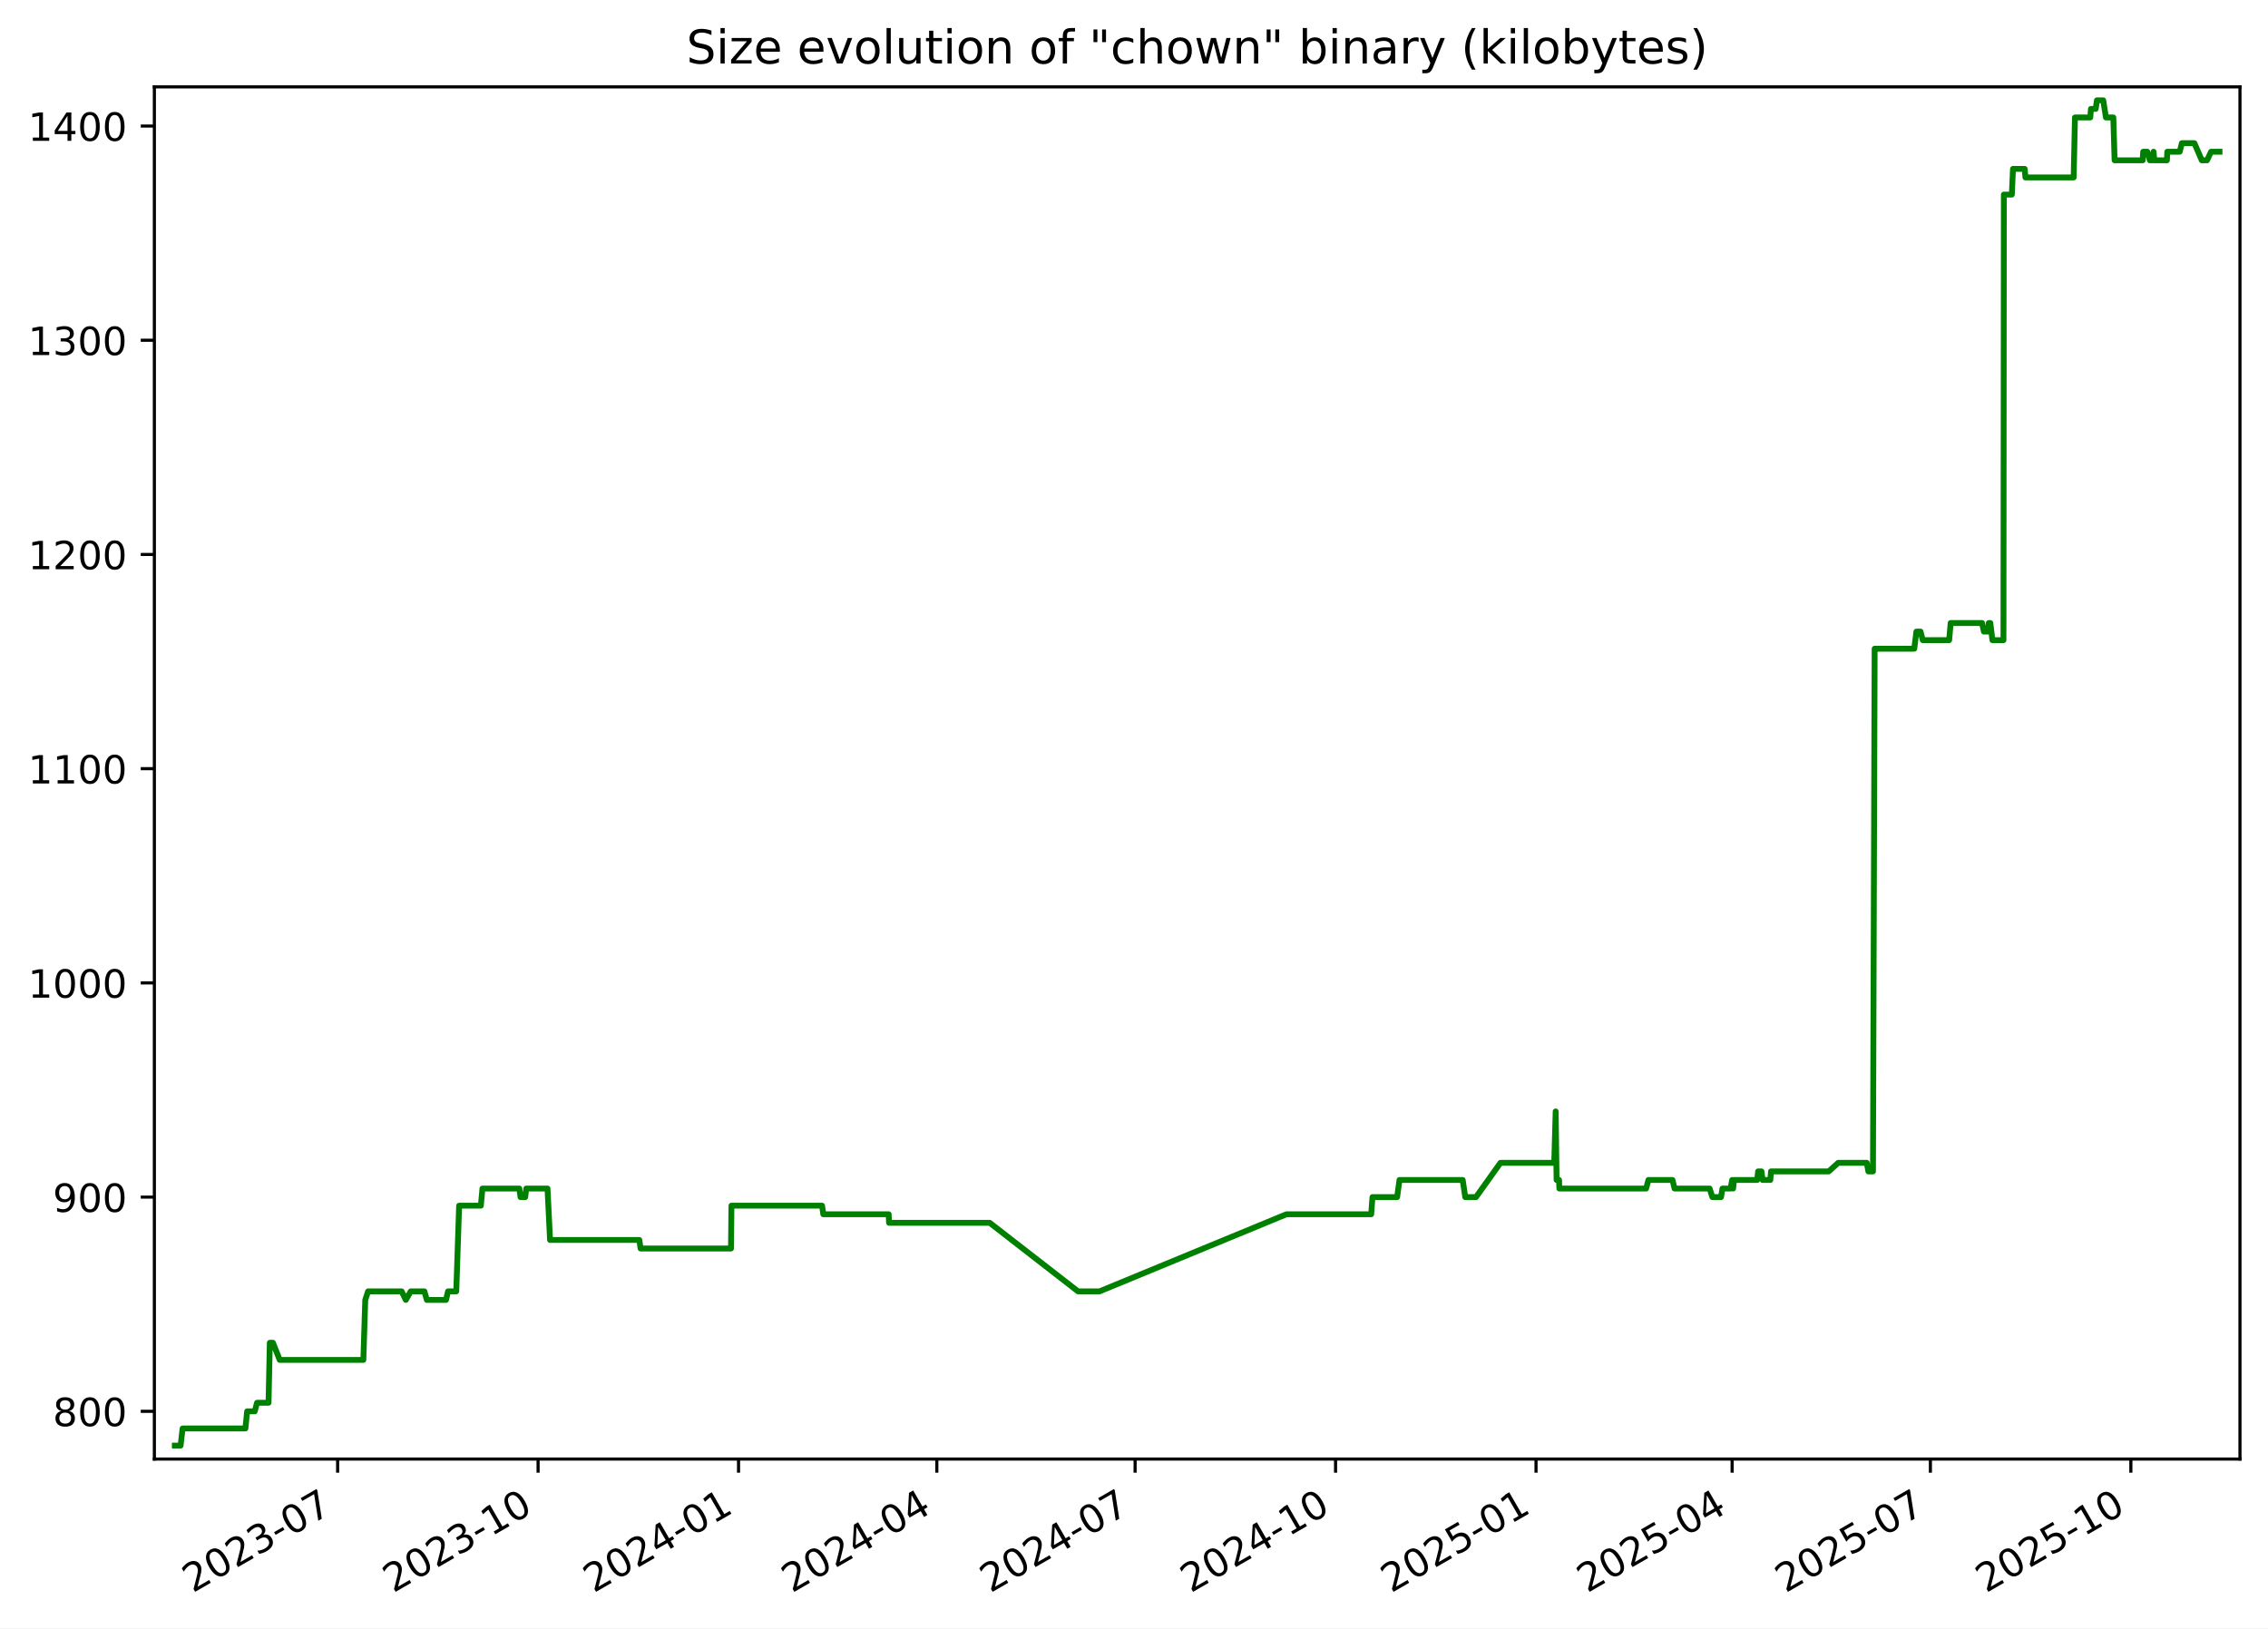
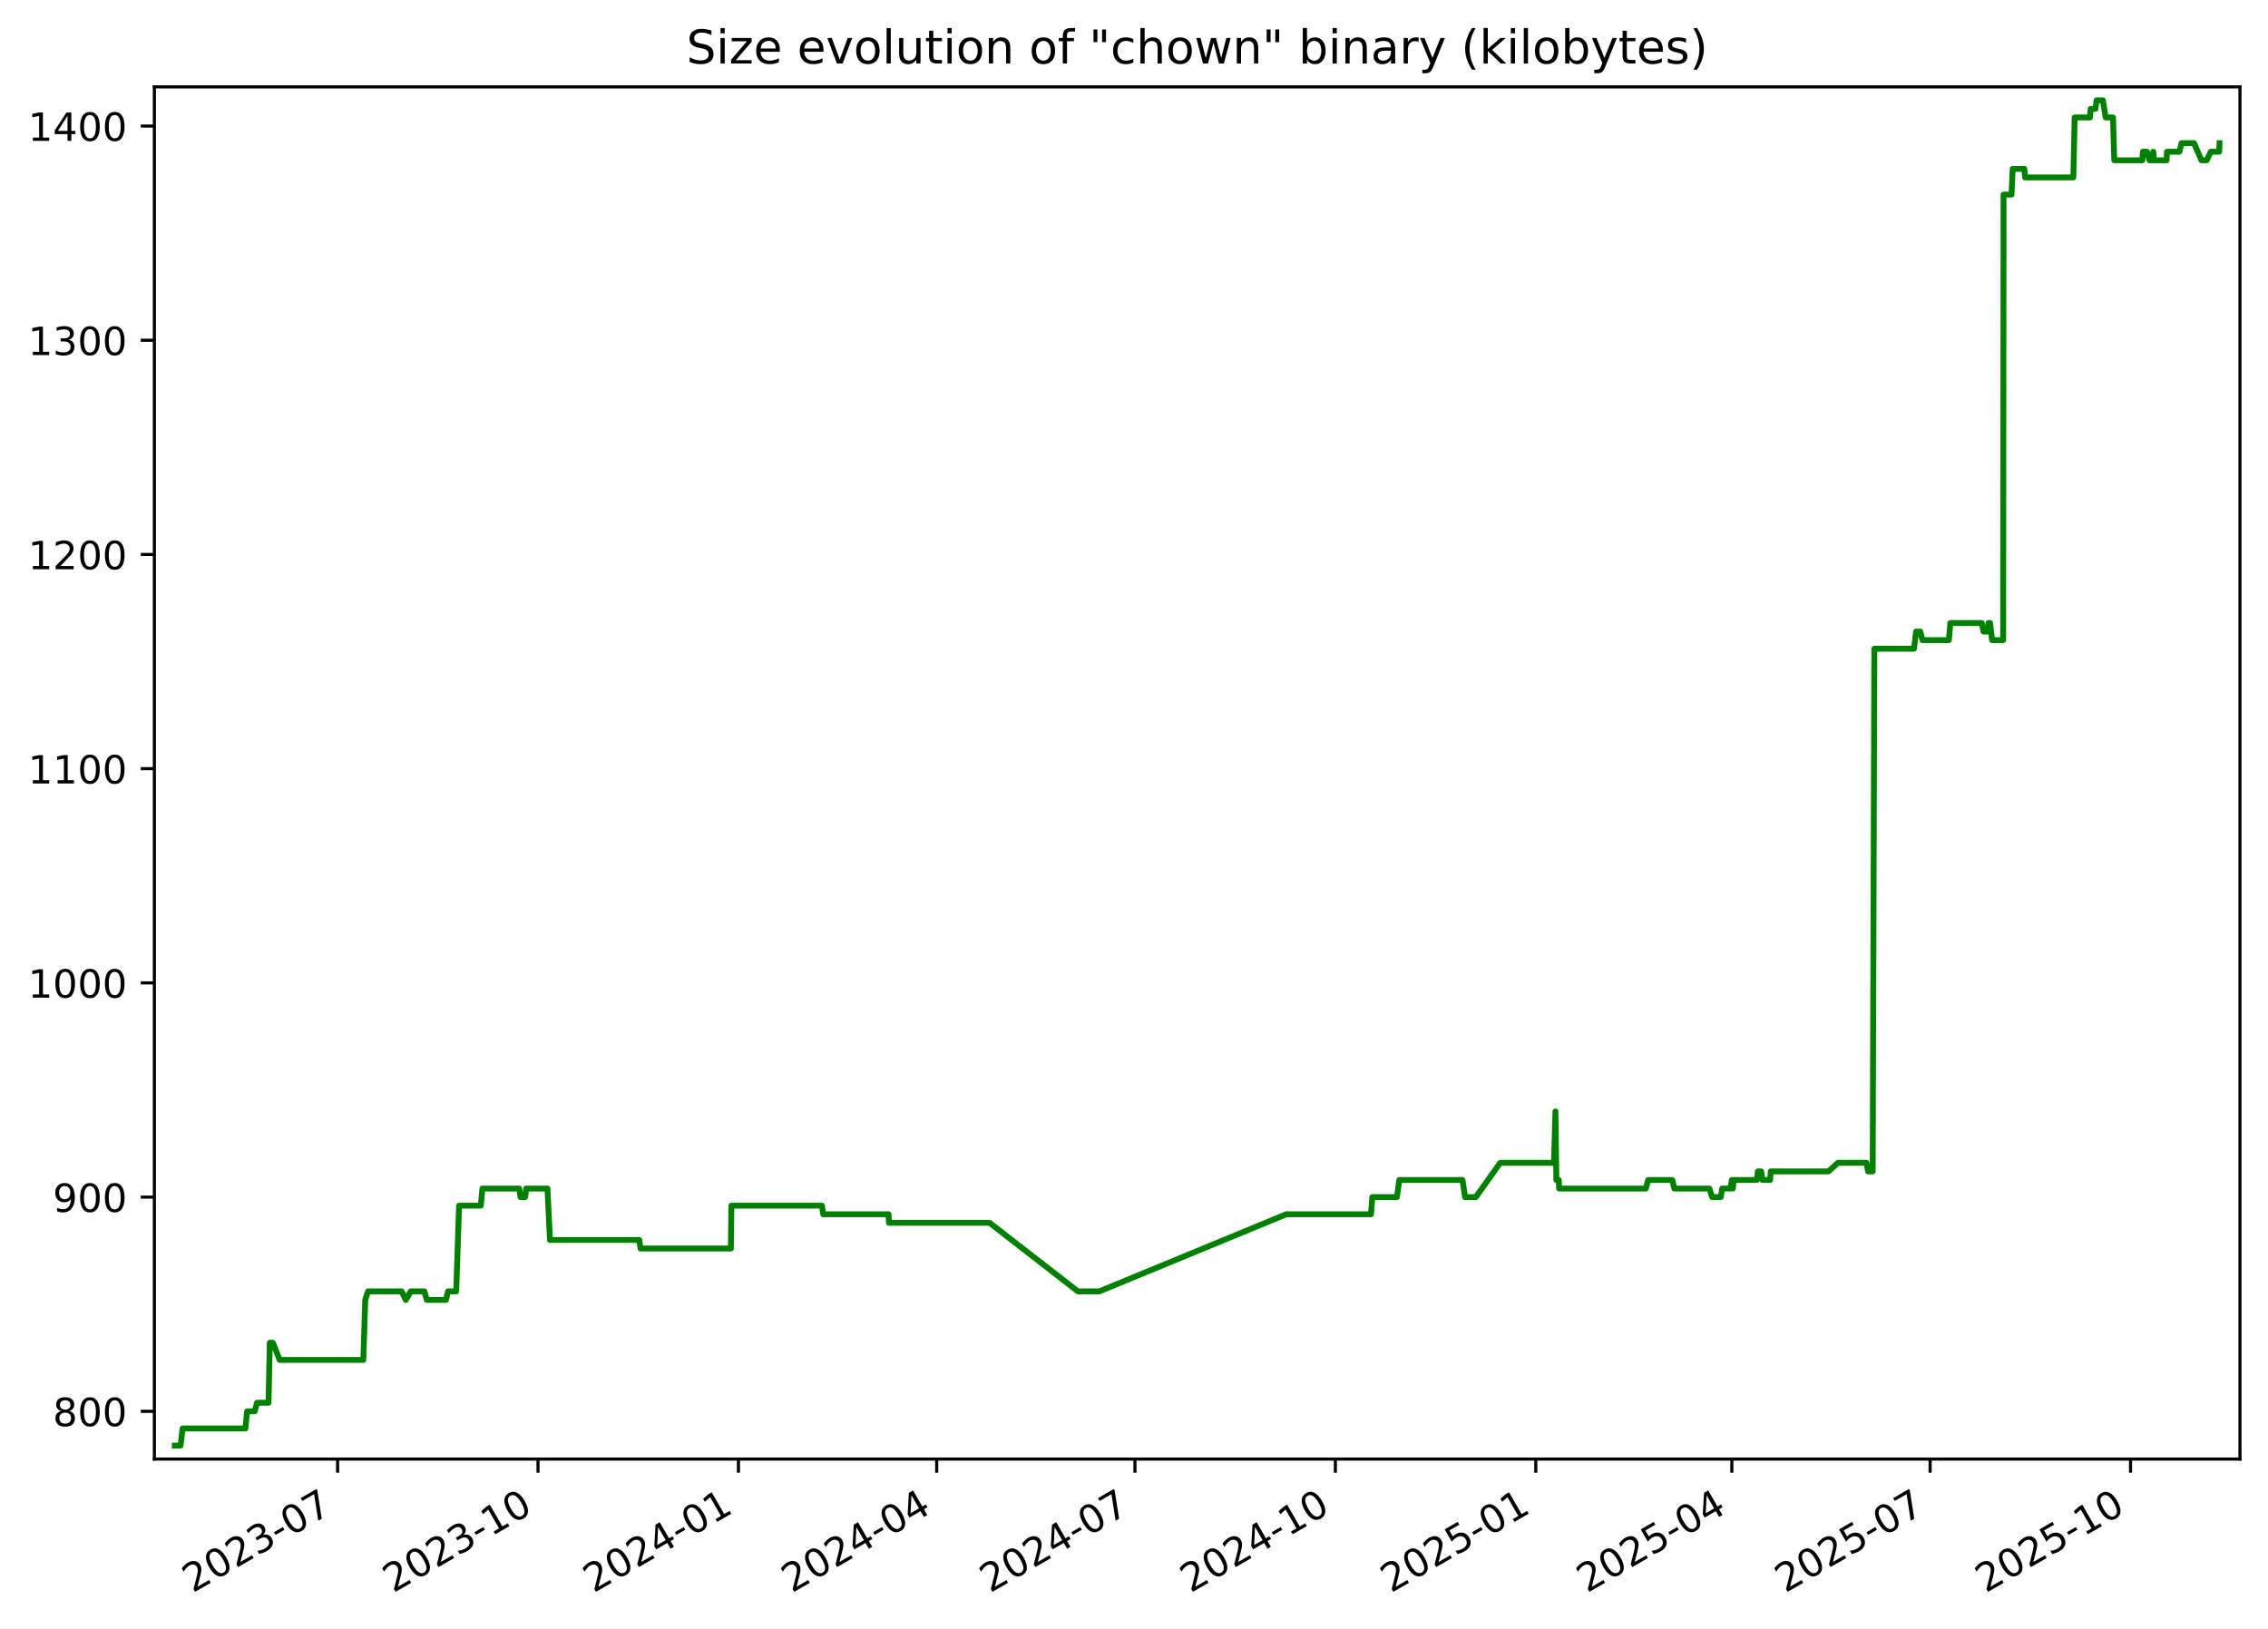
<svg xmlns="http://www.w3.org/2000/svg" xmlns:xlink="http://www.w3.org/1999/xlink" width="582.53pt" height="418.303pt" viewBox="0 0 582.53 418.303" version="1.1">
  <defs>
    <style type="text/css">*{stroke-linejoin: round; stroke-linecap: butt}</style>
  </defs>
  <g id="figure_1">
    <g id="patch_1">
      <path d="M -0 418.303  L 582.53 418.303  L 582.53 0  L -0 0  z " style="fill: #ffffff" />
    </g>
    <g id="axes_1">
      <g id="patch_2">
        <path d="M 39.65 374.83  L 575.33 374.83  L 575.33 22.318  L 39.65 22.318  z " style="fill: #ffffff" />
      </g>
      <g id="matplotlib.axis_1">
        <g id="xtick_1">
          <g id="line2d_1">
            <defs>
-               <path id="m1bd12bc238" d="M 0 0  L 0 3.5  " style="stroke: #000000; stroke-width: 0.8" />
+               <path id="me09f7bbf53" d="M 0 0  L 0 3.5  " style="stroke: #000000; stroke-width: 0.8" />
            </defs>
            <g>
-               <use xlink:href="#m1bd12bc238" x="86.719" y="374.83" style="stroke: #000000; stroke-width: 0.8" />
+               <use xlink:href="#me09f7bbf53" x="86.712" y="374.83" style="stroke: #000000; stroke-width: 0.8" />
            </g>
          </g>
          <g id="text_1">
-             <g transform="translate(49.49378 409.302) rotate(-30) scale(0.1 -0.1)">
+             <g transform="translate(49.48692 409.302) rotate(-30) scale(0.1 -0.1)">
              <defs>
                <path id="DejaVuSans-32" d="M 1228 531  L 3431 531  L 3431 0  L 469 0  L 469 531  Q 828 903 1448 1529  Q 2069 2156 2228 2338  Q 2531 2678 2651 2914  Q 2772 3150 2772 3378  Q 2772 3750 2511 3984  Q 2250 4219 1831 4219  Q 1534 4219 1204 4116  Q 875 4013 500 3803  L 500 4441  Q 881 4594 1212 4672  Q 1544 4750 1819 4750  Q 2544 4750 2975 4387  Q 3406 4025 3406 3419  Q 3406 3131 3298 2873  Q 3191 2616 2906 2266  Q 2828 2175 2409 1742  Q 1991 1309 1228 531  z " transform="scale(0.015625)" />
                <path id="DejaVuSans-30" d="M 2034 4250  Q 1547 4250 1301 3770  Q 1056 3291 1056 2328  Q 1056 1369 1301 889  Q 1547 409 2034 409  Q 2525 409 2770 889  Q 3016 1369 3016 2328  Q 3016 3291 2770 3770  Q 2525 4250 2034 4250  z M 2034 4750  Q 2819 4750 3233 4129  Q 3647 3509 3647 2328  Q 3647 1150 3233 529  Q 2819 -91 2034 -91  Q 1250 -91 836 529  Q 422 1150 422 2328  Q 422 3509 836 4129  Q 1250 4750 2034 4750  z " transform="scale(0.015625)" />
                <path id="DejaVuSans-33" d="M 2597 2516  Q 3050 2419 3304 2112  Q 3559 1806 3559 1356  Q 3559 666 3084 287  Q 2609 -91 1734 -91  Q 1441 -91 1130 -33  Q 819 25 488 141  L 488 750  Q 750 597 1062 519  Q 1375 441 1716 441  Q 2309 441 2620 675  Q 2931 909 2931 1356  Q 2931 1769 2642 2001  Q 2353 2234 1838 2234  L 1294 2234  L 1294 2753  L 1863 2753  Q 2328 2753 2575 2939  Q 2822 3125 2822 3475  Q 2822 3834 2567 4026  Q 2313 4219 1838 4219  Q 1578 4219 1281 4162  Q 984 4106 628 3988  L 628 4550  Q 988 4650 1302 4700  Q 1616 4750 1894 4750  Q 2613 4750 3031 4423  Q 3450 4097 3450 3541  Q 3450 3153 3228 2886  Q 3006 2619 2597 2516  z " transform="scale(0.015625)" />
                <path id="DejaVuSans-2d" d="M 313 2009  L 1997 2009  L 1997 1497  L 313 1497  L 313 2009  z " transform="scale(0.015625)" />
                <path id="DejaVuSans-37" d="M 525 4666  L 3525 4666  L 3525 4397  L 1831 0  L 1172 0  L 2766 4134  L 525 4134  L 525 4666  z " transform="scale(0.015625)" />
              </defs>
              <use xlink:href="#DejaVuSans-32" />
              <use xlink:href="#DejaVuSans-30" x="63.623" />
              <use xlink:href="#DejaVuSans-32" x="127.246" />
              <use xlink:href="#DejaVuSans-33" x="190.869" />
              <use xlink:href="#DejaVuSans-2d" x="254.492" />
              <use xlink:href="#DejaVuSans-30" x="290.576" />
              <use xlink:href="#DejaVuSans-37" x="354.199" />
            </g>
          </g>
        </g>
        <g id="xtick_2">
          <g id="line2d_2">
            <g>
-               <use xlink:href="#m1bd12bc238" x="138.206" y="374.83" style="stroke: #000000; stroke-width: 0.8" />
+               <use xlink:href="#me09f7bbf53" x="138.19" y="374.83" style="stroke: #000000; stroke-width: 0.8" />
            </g>
          </g>
          <g id="text_2">
-             <g transform="translate(100.9809 409.302) rotate(-30) scale(0.1 -0.1)">
+             <g transform="translate(100.9656 409.302) rotate(-30) scale(0.1 -0.1)">
              <defs>
                <path id="DejaVuSans-31" d="M 794 531  L 1825 531  L 1825 4091  L 703 3866  L 703 4441  L 1819 4666  L 2450 4666  L 2450 531  L 3481 531  L 3481 0  L 794 0  L 794 531  z " transform="scale(0.015625)" />
              </defs>
              <use xlink:href="#DejaVuSans-32" />
              <use xlink:href="#DejaVuSans-30" x="63.623" />
              <use xlink:href="#DejaVuSans-32" x="127.246" />
              <use xlink:href="#DejaVuSans-33" x="190.869" />
              <use xlink:href="#DejaVuSans-2d" x="254.492" />
              <use xlink:href="#DejaVuSans-31" x="290.576" />
              <use xlink:href="#DejaVuSans-30" x="354.199" />
            </g>
          </g>
        </g>
        <g id="xtick_3">
          <g id="line2d_3">
            <g>
-               <use xlink:href="#m1bd12bc238" x="189.693" y="374.83" style="stroke: #000000; stroke-width: 0.8" />
+               <use xlink:href="#me09f7bbf53" x="189.669" y="374.83" style="stroke: #000000; stroke-width: 0.8" />
            </g>
          </g>
          <g id="text_3">
-             <g transform="translate(152.4681 409.302) rotate(-30) scale(0.1 -0.1)">
+             <g transform="translate(152.4443 409.302) rotate(-30) scale(0.1 -0.1)">
              <defs>
                <path id="DejaVuSans-34" d="M 2419 4116  L 825 1625  L 2419 1625  L 2419 4116  z M 2253 4666  L 3047 4666  L 3047 1625  L 3713 1625  L 3713 1100  L 3047 1100  L 3047 0  L 2419 0  L 2419 1100  L 313 1100  L 313 1709  L 2253 4666  z " transform="scale(0.015625)" />
              </defs>
              <use xlink:href="#DejaVuSans-32" />
              <use xlink:href="#DejaVuSans-30" x="63.623" />
              <use xlink:href="#DejaVuSans-32" x="127.246" />
              <use xlink:href="#DejaVuSans-34" x="190.869" />
              <use xlink:href="#DejaVuSans-2d" x="254.492" />
              <use xlink:href="#DejaVuSans-30" x="290.576" />
              <use xlink:href="#DejaVuSans-31" x="354.199" />
            </g>
          </g>
        </g>
        <g id="xtick_4">
          <g id="line2d_4">
            <g>
-               <use xlink:href="#m1bd12bc238" x="240.62" y="374.83" style="stroke: #000000; stroke-width: 0.8" />
+               <use xlink:href="#me09f7bbf53" x="240.588" y="374.83" style="stroke: #000000; stroke-width: 0.8" />
            </g>
          </g>
          <g id="text_4">
-             <g transform="translate(203.3956 409.302) rotate(-30) scale(0.1 -0.1)">
+             <g transform="translate(203.3634 409.302) rotate(-30) scale(0.1 -0.1)">
              <use xlink:href="#DejaVuSans-32" />
              <use xlink:href="#DejaVuSans-30" x="63.623" />
              <use xlink:href="#DejaVuSans-32" x="127.246" />
              <use xlink:href="#DejaVuSans-34" x="190.869" />
              <use xlink:href="#DejaVuSans-2d" x="254.492" />
              <use xlink:href="#DejaVuSans-30" x="290.576" />
              <use xlink:href="#DejaVuSans-34" x="354.199" />
            </g>
          </g>
        </g>
        <g id="xtick_5">
          <g id="line2d_5">
            <g>
-               <use xlink:href="#m1bd12bc238" x="291.548" y="374.83" style="stroke: #000000; stroke-width: 0.8" />
+               <use xlink:href="#me09f7bbf53" x="291.507" y="374.83" style="stroke: #000000; stroke-width: 0.8" />
            </g>
          </g>
          <g id="text_5">
-             <g transform="translate(254.3231 409.302) rotate(-30) scale(0.1 -0.1)">
+             <g transform="translate(254.2826 409.302) rotate(-30) scale(0.1 -0.1)">
              <use xlink:href="#DejaVuSans-32" />
              <use xlink:href="#DejaVuSans-30" x="63.623" />
              <use xlink:href="#DejaVuSans-32" x="127.246" />
              <use xlink:href="#DejaVuSans-34" x="190.869" />
              <use xlink:href="#DejaVuSans-2d" x="254.492" />
              <use xlink:href="#DejaVuSans-30" x="290.576" />
              <use xlink:href="#DejaVuSans-37" x="354.199" />
            </g>
          </g>
        </g>
        <g id="xtick_6">
          <g id="line2d_6">
            <g>
-               <use xlink:href="#m1bd12bc238" x="343.035" y="374.83" style="stroke: #000000; stroke-width: 0.8" />
+               <use xlink:href="#me09f7bbf53" x="342.986" y="374.83" style="stroke: #000000; stroke-width: 0.8" />
            </g>
          </g>
          <g id="text_6">
-             <g transform="translate(305.8102 409.302) rotate(-30) scale(0.1 -0.1)">
+             <g transform="translate(305.7613 409.302) rotate(-30) scale(0.1 -0.1)">
              <use xlink:href="#DejaVuSans-32" />
              <use xlink:href="#DejaVuSans-30" x="63.623" />
              <use xlink:href="#DejaVuSans-32" x="127.246" />
              <use xlink:href="#DejaVuSans-34" x="190.869" />
              <use xlink:href="#DejaVuSans-2d" x="254.492" />
              <use xlink:href="#DejaVuSans-31" x="290.576" />
              <use xlink:href="#DejaVuSans-30" x="354.199" />
            </g>
          </g>
        </g>
        <g id="xtick_7">
          <g id="line2d_7">
            <g>
-               <use xlink:href="#m1bd12bc238" x="394.522" y="374.83" style="stroke: #000000; stroke-width: 0.8" />
+               <use xlink:href="#me09f7bbf53" x="394.465" y="374.83" style="stroke: #000000; stroke-width: 0.8" />
            </g>
          </g>
          <g id="text_7">
-             <g transform="translate(357.2973 409.302) rotate(-30) scale(0.1 -0.1)">
+             <g transform="translate(357.24 409.302) rotate(-30) scale(0.1 -0.1)">
              <defs>
                <path id="DejaVuSans-35" d="M 691 4666  L 3169 4666  L 3169 4134  L 1269 4134  L 1269 2991  Q 1406 3038 1543 3061  Q 1681 3084 1819 3084  Q 2600 3084 3056 2656  Q 3513 2228 3513 1497  Q 3513 744 3044 326  Q 2575 -91 1722 -91  Q 1428 -91 1123 -41  Q 819 9 494 109  L 494 744  Q 775 591 1075 516  Q 1375 441 1709 441  Q 2250 441 2565 725  Q 2881 1009 2881 1497  Q 2881 1984 2565 2268  Q 2250 2553 1709 2553  Q 1456 2553 1204 2497  Q 953 2441 691 2322  L 691 4666  z " transform="scale(0.015625)" />
              </defs>
              <use xlink:href="#DejaVuSans-32" />
              <use xlink:href="#DejaVuSans-30" x="63.623" />
              <use xlink:href="#DejaVuSans-32" x="127.246" />
              <use xlink:href="#DejaVuSans-35" x="190.869" />
              <use xlink:href="#DejaVuSans-2d" x="254.492" />
              <use xlink:href="#DejaVuSans-30" x="290.576" />
              <use xlink:href="#DejaVuSans-31" x="354.199" />
            </g>
          </g>
        </g>
        <g id="xtick_8">
          <g id="line2d_8">
            <g>
-               <use xlink:href="#m1bd12bc238" x="444.89" y="374.83" style="stroke: #000000; stroke-width: 0.8" />
+               <use xlink:href="#me09f7bbf53" x="444.824" y="374.83" style="stroke: #000000; stroke-width: 0.8" />
            </g>
          </g>
          <g id="text_8">
-             <g transform="translate(407.6652 409.302) rotate(-30) scale(0.1 -0.1)">
+             <g transform="translate(407.5995 409.302) rotate(-30) scale(0.1 -0.1)">
              <use xlink:href="#DejaVuSans-32" />
              <use xlink:href="#DejaVuSans-30" x="63.623" />
              <use xlink:href="#DejaVuSans-32" x="127.246" />
              <use xlink:href="#DejaVuSans-35" x="190.869" />
              <use xlink:href="#DejaVuSans-2d" x="254.492" />
              <use xlink:href="#DejaVuSans-30" x="290.576" />
              <use xlink:href="#DejaVuSans-34" x="354.199" />
            </g>
          </g>
        </g>
        <g id="xtick_9">
          <g id="line2d_9">
            <g>
-               <use xlink:href="#m1bd12bc238" x="495.817" y="374.83" style="stroke: #000000; stroke-width: 0.8" />
+               <use xlink:href="#me09f7bbf53" x="495.744" y="374.83" style="stroke: #000000; stroke-width: 0.8" />
            </g>
          </g>
          <g id="text_9">
-             <g transform="translate(458.5927 409.302) rotate(-30) scale(0.1 -0.1)">
+             <g transform="translate(458.5187 409.302) rotate(-30) scale(0.1 -0.1)">
              <use xlink:href="#DejaVuSans-32" />
              <use xlink:href="#DejaVuSans-30" x="63.623" />
              <use xlink:href="#DejaVuSans-32" x="127.246" />
              <use xlink:href="#DejaVuSans-35" x="190.869" />
              <use xlink:href="#DejaVuSans-2d" x="254.492" />
              <use xlink:href="#DejaVuSans-30" x="290.576" />
              <use xlink:href="#DejaVuSans-37" x="354.199" />
            </g>
          </g>
        </g>
        <g id="xtick_10">
          <g id="line2d_10">
            <g>
-               <use xlink:href="#m1bd12bc238" x="547.305" y="374.83" style="stroke: #000000; stroke-width: 0.8" />
+               <use xlink:href="#me09f7bbf53" x="547.222" y="374.83" style="stroke: #000000; stroke-width: 0.8" />
            </g>
          </g>
          <g id="text_10">
-             <g transform="translate(510.0798 409.302) rotate(-30) scale(0.1 -0.1)">
+             <g transform="translate(509.9974 409.302) rotate(-30) scale(0.1 -0.1)">
              <use xlink:href="#DejaVuSans-32" />
              <use xlink:href="#DejaVuSans-30" x="63.623" />
              <use xlink:href="#DejaVuSans-32" x="127.246" />
              <use xlink:href="#DejaVuSans-35" x="190.869" />
              <use xlink:href="#DejaVuSans-2d" x="254.492" />
              <use xlink:href="#DejaVuSans-31" x="290.576" />
              <use xlink:href="#DejaVuSans-30" x="354.199" />
            </g>
          </g>
        </g>
      </g>
      <g id="matplotlib.axis_2">
        <g id="ytick_1">
          <g id="line2d_11">
            <defs>
-               <path id="m5a2edb1f0a" d="M 0 0  L -3.5 0  " style="stroke: #000000; stroke-width: 0.8" />
+               <path id="m67d249fd71" d="M 0 0  L -3.5 0  " style="stroke: #000000; stroke-width: 0.8" />
            </defs>
            <g>
-               <use xlink:href="#m5a2edb1f0a" x="39.65" y="362.569" style="stroke: #000000; stroke-width: 0.8" />
+               <use xlink:href="#m67d249fd71" x="39.65" y="362.569" style="stroke: #000000; stroke-width: 0.8" />
            </g>
          </g>
          <g id="text_11">
            <g transform="translate(13.5625 366.3682) scale(0.1 -0.1)">
              <defs>
                <path id="DejaVuSans-38" d="M 2034 2216  Q 1584 2216 1326 1975  Q 1069 1734 1069 1313  Q 1069 891 1326 650  Q 1584 409 2034 409  Q 2484 409 2743 651  Q 3003 894 3003 1313  Q 3003 1734 2745 1975  Q 2488 2216 2034 2216  z M 1403 2484  Q 997 2584 770 2862  Q 544 3141 544 3541  Q 544 4100 942 4425  Q 1341 4750 2034 4750  Q 2731 4750 3128 4425  Q 3525 4100 3525 3541  Q 3525 3141 3298 2862  Q 3072 2584 2669 2484  Q 3125 2378 3379 2068  Q 3634 1759 3634 1313  Q 3634 634 3220 271  Q 2806 -91 2034 -91  Q 1263 -91 848 271  Q 434 634 434 1313  Q 434 1759 690 2068  Q 947 2378 1403 2484  z M 1172 3481  Q 1172 3119 1398 2916  Q 1625 2713 2034 2713  Q 2441 2713 2670 2916  Q 2900 3119 2900 3481  Q 2900 3844 2670 4047  Q 2441 4250 2034 4250  Q 1625 4250 1398 4047  Q 1172 3844 1172 3481  z " transform="scale(0.015625)" />
              </defs>
              <use xlink:href="#DejaVuSans-38" />
              <use xlink:href="#DejaVuSans-30" x="63.623" />
              <use xlink:href="#DejaVuSans-30" x="127.246" />
            </g>
          </g>
        </g>
        <g id="ytick_2">
          <g id="line2d_12">
            <g>
-               <use xlink:href="#m5a2edb1f0a" x="39.65" y="307.537" style="stroke: #000000; stroke-width: 0.8" />
+               <use xlink:href="#m67d249fd71" x="39.65" y="307.537" style="stroke: #000000; stroke-width: 0.8" />
            </g>
          </g>
          <g id="text_12">
            <g transform="translate(13.5625 311.3364) scale(0.1 -0.1)">
              <defs>
                <path id="DejaVuSans-39" d="M 703 97  L 703 672  Q 941 559 1184 500  Q 1428 441 1663 441  Q 2288 441 2617 861  Q 2947 1281 2994 2138  Q 2813 1869 2534 1725  Q 2256 1581 1919 1581  Q 1219 1581 811 2004  Q 403 2428 403 3163  Q 403 3881 828 4315  Q 1253 4750 1959 4750  Q 2769 4750 3195 4129  Q 3622 3509 3622 2328  Q 3622 1225 3098 567  Q 2575 -91 1691 -91  Q 1453 -91 1209 -44  Q 966 3 703 97  z M 1959 2075  Q 2384 2075 2632 2365  Q 2881 2656 2881 3163  Q 2881 3666 2632 3958  Q 2384 4250 1959 4250  Q 1534 4250 1286 3958  Q 1038 3666 1038 3163  Q 1038 2656 1286 2365  Q 1534 2075 1959 2075  z " transform="scale(0.015625)" />
              </defs>
              <use xlink:href="#DejaVuSans-39" />
              <use xlink:href="#DejaVuSans-30" x="63.623" />
              <use xlink:href="#DejaVuSans-30" x="127.246" />
            </g>
          </g>
        </g>
        <g id="ytick_3">
          <g id="line2d_13">
            <g>
-               <use xlink:href="#m5a2edb1f0a" x="39.65" y="252.505" style="stroke: #000000; stroke-width: 0.8" />
+               <use xlink:href="#m67d249fd71" x="39.65" y="252.505" style="stroke: #000000; stroke-width: 0.8" />
            </g>
          </g>
          <g id="text_13">
            <g transform="translate(7.2 256.3046) scale(0.1 -0.1)">
              <use xlink:href="#DejaVuSans-31" />
              <use xlink:href="#DejaVuSans-30" x="63.623" />
              <use xlink:href="#DejaVuSans-30" x="127.246" />
              <use xlink:href="#DejaVuSans-30" x="190.869" />
            </g>
          </g>
        </g>
        <g id="ytick_4">
          <g id="line2d_14">
            <g>
-               <use xlink:href="#m5a2edb1f0a" x="39.65" y="197.473" style="stroke: #000000; stroke-width: 0.8" />
+               <use xlink:href="#m67d249fd71" x="39.65" y="197.473" style="stroke: #000000; stroke-width: 0.8" />
            </g>
          </g>
          <g id="text_14">
            <g transform="translate(7.2 201.2727) scale(0.1 -0.1)">
              <use xlink:href="#DejaVuSans-31" />
              <use xlink:href="#DejaVuSans-31" x="63.623" />
              <use xlink:href="#DejaVuSans-30" x="127.246" />
              <use xlink:href="#DejaVuSans-30" x="190.869" />
            </g>
          </g>
        </g>
        <g id="ytick_5">
          <g id="line2d_15">
            <g>
-               <use xlink:href="#m5a2edb1f0a" x="39.65" y="142.442" style="stroke: #000000; stroke-width: 0.8" />
+               <use xlink:href="#m67d249fd71" x="39.65" y="142.442" style="stroke: #000000; stroke-width: 0.8" />
            </g>
          </g>
          <g id="text_15">
            <g transform="translate(7.2 146.2409) scale(0.1 -0.1)">
              <use xlink:href="#DejaVuSans-31" />
              <use xlink:href="#DejaVuSans-32" x="63.623" />
              <use xlink:href="#DejaVuSans-30" x="127.246" />
              <use xlink:href="#DejaVuSans-30" x="190.869" />
            </g>
          </g>
        </g>
        <g id="ytick_6">
          <g id="line2d_16">
            <g>
-               <use xlink:href="#m5a2edb1f0a" x="39.65" y="87.41" style="stroke: #000000; stroke-width: 0.8" />
+               <use xlink:href="#m67d249fd71" x="39.65" y="87.41" style="stroke: #000000; stroke-width: 0.8" />
            </g>
          </g>
          <g id="text_16">
            <g transform="translate(7.2 91.20901) scale(0.1 -0.1)">
              <use xlink:href="#DejaVuSans-31" />
              <use xlink:href="#DejaVuSans-33" x="63.623" />
              <use xlink:href="#DejaVuSans-30" x="127.246" />
              <use xlink:href="#DejaVuSans-30" x="190.869" />
            </g>
          </g>
        </g>
        <g id="ytick_7">
          <g id="line2d_17">
            <g>
-               <use xlink:href="#m5a2edb1f0a" x="39.65" y="32.378" style="stroke: #000000; stroke-width: 0.8" />
+               <use xlink:href="#m67d249fd71" x="39.65" y="32.378" style="stroke: #000000; stroke-width: 0.8" />
            </g>
          </g>
          <g id="text_17">
            <g transform="translate(7.2 36.17717) scale(0.1 -0.1)">
              <use xlink:href="#DejaVuSans-31" />
              <use xlink:href="#DejaVuSans-34" x="63.623" />
              <use xlink:href="#DejaVuSans-30" x="127.246" />
              <use xlink:href="#DejaVuSans-30" x="190.869" />
            </g>
          </g>
        </g>
      </g>
      <g id="line2d_18">
-         <path d="M 44.902 371.374  L 46.383 371.374  L 46.901 366.972  L 63.036 366.972  L 63.475 362.569  L 65.435 362.569  L 66.018 360.368  L 68.974 360.368  L 69.302 344.959  L 70.101 344.959  L 71.846 349.361  L 93.328 349.361  L 93.815 333.952  L 94.543 331.751  L 103.161 331.751  L 104.233 333.952  L 105.502 331.751  L 109.003 331.751  L 109.635 333.952  L 114.555 333.952  L 115.079 331.751  L 117.19 331.751  L 117.927 309.738  L 123.504 309.738  L 123.915 305.336  L 133.389 305.336  L 133.694 307.537  L 134.898 307.537  L 135.174 305.336  L 140.629 305.336  L 141.278 318.544  L 164.212 318.544  L 164.532 320.745  L 187.751 320.745  L 187.872 309.738  L 211.147 309.738  L 211.461 311.94  L 228.254 311.94  L 228.353 314.141  L 254.209 314.141  L 276.892 331.751  L 282.411 331.751  L 330.435 311.94  L 352.189 311.94  L 352.515 307.537  L 358.85 307.537  L 359.455 303.135  L 375.691 303.135  L 376.348 307.537  L 379.104 307.537  L 385.39 298.732  L 399.198 298.732  L 399.571 285.524  L 399.806 303.135  L 400.437 303.135  L 400.516 305.336  L 422.8 305.336  L 423.388 303.135  L 429.577 303.135  L 430.104 305.336  L 439.116 305.336  L 439.824 307.537  L 442.043 307.537  L 442.402 305.336  L 444.496 305.336  L 444.9 303.135  L 445.148 305.336  L 445.364 303.135  L 451.325 303.135  L 451.567 300.933  L 452.432 300.933  L 452.717 303.135  L 454.707 303.135  L 454.878 300.933  L 469.695 300.933  L 472.14 298.732  L 479.478 298.732  L 479.883 300.933  L 481.071 300.933  L 481.496 166.656  L 491.675 166.656  L 492.22 162.253  L 493.283 162.253  L 493.855 164.454  L 500.637 164.454  L 501.022 160.052  L 509.086 160.052  L 509.555 162.253  L 510.618 162.253  L 510.82 160.052  L 511.216 160.052  L 511.744 164.454  L 514.586 164.454  L 514.686 49.988  L 516.736 49.988  L 517.031 43.384  L 520.033 43.384  L 520.225 45.586  L 532.615 45.586  L 532.948 30.177  L 536.885 30.177  L 537.054 27.975  L 538.277 27.975  L 538.587 25.774  L 540.211 25.774  L 540.905 30.177  L 542.803 30.177  L 543.128 41.183  L 550.342 41.183  L 550.473 38.982  L 551.53 38.982  L 552.187 41.183  L 552.926 41.183  L 553.137 38.982  L 553.322 41.183  L 556.566 41.183  L 556.66 38.982  L 559.854 38.982  L 560.41 36.78  L 563.623 36.78  L 565.524 41.183  L 566.872 41.183  L 567.912 38.982  L 570.078 38.982  L 570.078 38.982  " clip-path="url(#pb3b3dbc4bf)" style="fill: none; stroke: #008000; stroke-width: 1.5; stroke-linecap: square" />
+         <path d="M 44.902 371.374  L 46.383 371.374  L 46.901 366.972  L 63.033 366.972  L 63.472 362.569  L 65.432 362.569  L 66.014 360.368  L 68.97 360.368  L 69.298 344.959  L 70.097 344.959  L 71.841 349.361  L 93.32 349.361  L 93.807 333.952  L 94.535 331.751  L 103.151 331.751  L 104.224 333.952  L 105.492 331.751  L 108.992 331.751  L 109.625 333.952  L 114.544 333.952  L 115.068 331.751  L 117.178 331.751  L 117.915 309.738  L 123.491 309.738  L 123.902 305.336  L 133.375 305.336  L 133.68 307.537  L 134.883 307.537  L 135.159 305.336  L 140.613 305.336  L 141.262 318.544  L 164.192 318.544  L 164.512 320.745  L 187.727 320.745  L 187.848 309.738  L 211.12 309.738  L 211.434 311.94  L 228.224 311.94  L 228.323 314.141  L 254.175 314.141  L 276.854 331.751  L 282.372 331.751  L 330.388 311.94  L 352.138 311.94  L 352.464 307.537  L 358.798 307.537  L 359.403 303.135  L 375.637 303.135  L 376.294 307.537  L 379.049 307.537  L 385.334 298.732  L 399.14 298.732  L 399.513 285.524  L 399.748 303.135  L 400.378 303.135  L 400.458 305.336  L 422.738 305.336  L 423.326 303.135  L 429.514 303.135  L 430.04 305.336  L 439.052 305.336  L 439.759 307.537  L 441.978 307.537  L 442.337 305.336  L 444.431 305.336  L 444.834 303.135  L 445.082 305.336  L 445.298 303.135  L 451.258 303.135  L 451.5 300.933  L 452.365 300.933  L 452.65 303.135  L 454.64 303.135  L 454.81 300.933  L 469.625 300.933  L 472.07 298.732  L 479.407 298.732  L 479.812 300.933  L 481 300.933  L 481.425 166.656  L 491.601 166.656  L 492.146 162.253  L 493.21 162.253  L 493.781 164.454  L 500.562 164.454  L 500.947 160.052  L 509.009 160.052  L 509.478 162.253  L 510.542 162.253  L 510.744 160.052  L 511.139 160.052  L 511.667 164.454  L 514.509 164.454  L 514.609 49.988  L 516.658 49.988  L 516.953 43.384  L 519.955 43.384  L 520.147 45.586  L 532.535 45.586  L 532.868 30.177  L 536.804 30.177  L 536.973 27.975  L 538.196 27.975  L 538.506 25.774  L 540.129 25.774  L 540.824 30.177  L 542.721 30.177  L 543.047 41.183  L 550.259 41.183  L 550.39 38.982  L 551.447 38.982  L 552.104 41.183  L 552.843 41.183  L 553.054 38.982  L 553.239 41.183  L 556.482 41.183  L 556.576 38.982  L 559.77 38.982  L 560.325 36.78  L 563.538 36.78  L 565.439 41.183  L 566.787 41.183  L 567.826 38.982  L 569.992 38.982  L 570.078 36.78  L 570.078 36.78  " clip-path="url(#pfd901c42c2)" style="fill: none; stroke: #008000; stroke-width: 1.5; stroke-linecap: square" />
      </g>
      <g id="patch_3">
        <path d="M 39.65 374.83  L 39.65 22.318  " style="fill: none; stroke: #000000; stroke-width: 0.8; stroke-linejoin: miter; stroke-linecap: square" />
      </g>
      <g id="patch_4">
        <path d="M 575.33 374.83  L 575.33 22.318  " style="fill: none; stroke: #000000; stroke-width: 0.8; stroke-linejoin: miter; stroke-linecap: square" />
      </g>
      <g id="patch_5">
        <path d="M 39.65 374.83  L 575.33 374.83  " style="fill: none; stroke: #000000; stroke-width: 0.8; stroke-linejoin: miter; stroke-linecap: square" />
      </g>
      <g id="patch_6">
        <path d="M 39.65 22.318  L 575.33 22.318  " style="fill: none; stroke: #000000; stroke-width: 0.8; stroke-linejoin: miter; stroke-linecap: square" />
      </g>
      <g id="text_18">
        <g transform="translate(176.3122 16.31812) scale(0.12 -0.12)">
          <defs>
            <path id="DejaVuSans-53" d="M 3425 4513  L 3425 3897  Q 3066 4069 2747 4153  Q 2428 4238 2131 4238  Q 1616 4238 1336 4038  Q 1056 3838 1056 3469  Q 1056 3159 1242 3001  Q 1428 2844 1947 2747  L 2328 2669  Q 3034 2534 3370 2195  Q 3706 1856 3706 1288  Q 3706 609 3251 259  Q 2797 -91 1919 -91  Q 1588 -91 1214 -16  Q 841 59 441 206  L 441 856  Q 825 641 1194 531  Q 1563 422 1919 422  Q 2459 422 2753 634  Q 3047 847 3047 1241  Q 3047 1584 2836 1778  Q 2625 1972 2144 2069  L 1759 2144  Q 1053 2284 737 2584  Q 422 2884 422 3419  Q 422 4038 858 4394  Q 1294 4750 2059 4750  Q 2388 4750 2728 4690  Q 3069 4631 3425 4513  z " transform="scale(0.015625)" />
            <path id="DejaVuSans-69" d="M 603 3500  L 1178 3500  L 1178 0  L 603 0  L 603 3500  z M 603 4863  L 1178 4863  L 1178 4134  L 603 4134  L 603 4863  z " transform="scale(0.015625)" />
            <path id="DejaVuSans-7a" d="M 353 3500  L 3084 3500  L 3084 2975  L 922 459  L 3084 459  L 3084 0  L 275 0  L 275 525  L 2438 3041  L 353 3041  L 353 3500  z " transform="scale(0.015625)" />
            <path id="DejaVuSans-65" d="M 3597 1894  L 3597 1613  L 953 1613  Q 991 1019 1311 708  Q 1631 397 2203 397  Q 2534 397 2845 478  Q 3156 559 3463 722  L 3463 178  Q 3153 47 2828 -22  Q 2503 -91 2169 -91  Q 1331 -91 842 396  Q 353 884 353 1716  Q 353 2575 817 3079  Q 1281 3584 2069 3584  Q 2775 3584 3186 3129  Q 3597 2675 3597 1894  z M 3022 2063  Q 3016 2534 2758 2815  Q 2500 3097 2075 3097  Q 1594 3097 1305 2825  Q 1016 2553 972 2059  L 3022 2063  z " transform="scale(0.015625)" />
            <path id="DejaVuSans-20" transform="scale(0.015625)" />
            <path id="DejaVuSans-76" d="M 191 3500  L 800 3500  L 1894 563  L 2988 3500  L 3597 3500  L 2284 0  L 1503 0  L 191 3500  z " transform="scale(0.015625)" />
            <path id="DejaVuSans-6f" d="M 1959 3097  Q 1497 3097 1228 2736  Q 959 2375 959 1747  Q 959 1119 1226 758  Q 1494 397 1959 397  Q 2419 397 2687 759  Q 2956 1122 2956 1747  Q 2956 2369 2687 2733  Q 2419 3097 1959 3097  z M 1959 3584  Q 2709 3584 3137 3096  Q 3566 2609 3566 1747  Q 3566 888 3137 398  Q 2709 -91 1959 -91  Q 1206 -91 779 398  Q 353 888 353 1747  Q 353 2609 779 3096  Q 1206 3584 1959 3584  z " transform="scale(0.015625)" />
            <path id="DejaVuSans-6c" d="M 603 4863  L 1178 4863  L 1178 0  L 603 0  L 603 4863  z " transform="scale(0.015625)" />
            <path id="DejaVuSans-75" d="M 544 1381  L 544 3500  L 1119 3500  L 1119 1403  Q 1119 906 1312 657  Q 1506 409 1894 409  Q 2359 409 2629 706  Q 2900 1003 2900 1516  L 2900 3500  L 3475 3500  L 3475 0  L 2900 0  L 2900 538  Q 2691 219 2414 64  Q 2138 -91 1772 -91  Q 1169 -91 856 284  Q 544 659 544 1381  z M 1991 3584  L 1991 3584  z " transform="scale(0.015625)" />
            <path id="DejaVuSans-74" d="M 1172 4494  L 1172 3500  L 2356 3500  L 2356 3053  L 1172 3053  L 1172 1153  Q 1172 725 1289 603  Q 1406 481 1766 481  L 2356 481  L 2356 0  L 1766 0  Q 1100 0 847 248  Q 594 497 594 1153  L 594 3053  L 172 3053  L 172 3500  L 594 3500  L 594 4494  L 1172 4494  z " transform="scale(0.015625)" />
            <path id="DejaVuSans-6e" d="M 3513 2113  L 3513 0  L 2938 0  L 2938 2094  Q 2938 2591 2744 2837  Q 2550 3084 2163 3084  Q 1697 3084 1428 2787  Q 1159 2491 1159 1978  L 1159 0  L 581 0  L 581 3500  L 1159 3500  L 1159 2956  Q 1366 3272 1645 3428  Q 1925 3584 2291 3584  Q 2894 3584 3203 3211  Q 3513 2838 3513 2113  z " transform="scale(0.015625)" />
            <path id="DejaVuSans-66" d="M 2375 4863  L 2375 4384  L 1825 4384  Q 1516 4384 1395 4259  Q 1275 4134 1275 3809  L 1275 3500  L 2222 3500  L 2222 3053  L 1275 3053  L 1275 0  L 697 0  L 697 3053  L 147 3053  L 147 3500  L 697 3500  L 697 3744  Q 697 4328 969 4595  Q 1241 4863 1831 4863  L 2375 4863  z " transform="scale(0.015625)" />
            <path id="DejaVuSans-22" d="M 1147 4666  L 1147 2931  L 616 2931  L 616 4666  L 1147 4666  z M 2328 4666  L 2328 2931  L 1797 2931  L 1797 4666  L 2328 4666  z " transform="scale(0.015625)" />
            <path id="DejaVuSans-63" d="M 3122 3366  L 3122 2828  Q 2878 2963 2633 3030  Q 2388 3097 2138 3097  Q 1578 3097 1268 2742  Q 959 2388 959 1747  Q 959 1106 1268 751  Q 1578 397 2138 397  Q 2388 397 2633 464  Q 2878 531 3122 666  L 3122 134  Q 2881 22 2623 -34  Q 2366 -91 2075 -91  Q 1284 -91 818 406  Q 353 903 353 1747  Q 353 2603 823 3093  Q 1294 3584 2113 3584  Q 2378 3584 2631 3529  Q 2884 3475 3122 3366  z " transform="scale(0.015625)" />
            <path id="DejaVuSans-68" d="M 3513 2113  L 3513 0  L 2938 0  L 2938 2094  Q 2938 2591 2744 2837  Q 2550 3084 2163 3084  Q 1697 3084 1428 2787  Q 1159 2491 1159 1978  L 1159 0  L 581 0  L 581 4863  L 1159 4863  L 1159 2956  Q 1366 3272 1645 3428  Q 1925 3584 2291 3584  Q 2894 3584 3203 3211  Q 3513 2838 3513 2113  z " transform="scale(0.015625)" />
            <path id="DejaVuSans-77" d="M 269 3500  L 844 3500  L 1563 769  L 2278 3500  L 2956 3500  L 3675 769  L 4391 3500  L 4966 3500  L 4050 0  L 3372 0  L 2619 2869  L 1863 0  L 1184 0  L 269 3500  z " transform="scale(0.015625)" />
            <path id="DejaVuSans-62" d="M 3116 1747  Q 3116 2381 2855 2742  Q 2594 3103 2138 3103  Q 1681 3103 1420 2742  Q 1159 2381 1159 1747  Q 1159 1113 1420 752  Q 1681 391 2138 391  Q 2594 391 2855 752  Q 3116 1113 3116 1747  z M 1159 2969  Q 1341 3281 1617 3432  Q 1894 3584 2278 3584  Q 2916 3584 3314 3078  Q 3713 2572 3713 1747  Q 3713 922 3314 415  Q 2916 -91 2278 -91  Q 1894 -91 1617 61  Q 1341 213 1159 525  L 1159 0  L 581 0  L 581 4863  L 1159 4863  L 1159 2969  z " transform="scale(0.015625)" />
            <path id="DejaVuSans-61" d="M 2194 1759  Q 1497 1759 1228 1600  Q 959 1441 959 1056  Q 959 750 1161 570  Q 1363 391 1709 391  Q 2188 391 2477 730  Q 2766 1069 2766 1631  L 2766 1759  L 2194 1759  z M 3341 1997  L 3341 0  L 2766 0  L 2766 531  Q 2569 213 2275 61  Q 1981 -91 1556 -91  Q 1019 -91 701 211  Q 384 513 384 1019  Q 384 1609 779 1909  Q 1175 2209 1959 2209  L 2766 2209  L 2766 2266  Q 2766 2663 2505 2880  Q 2244 3097 1772 3097  Q 1472 3097 1187 3025  Q 903 2953 641 2809  L 641 3341  Q 956 3463 1253 3523  Q 1550 3584 1831 3584  Q 2591 3584 2966 3190  Q 3341 2797 3341 1997  z " transform="scale(0.015625)" />
            <path id="DejaVuSans-72" d="M 2631 2963  Q 2534 3019 2420 3045  Q 2306 3072 2169 3072  Q 1681 3072 1420 2755  Q 1159 2438 1159 1844  L 1159 0  L 581 0  L 581 3500  L 1159 3500  L 1159 2956  Q 1341 3275 1631 3429  Q 1922 3584 2338 3584  Q 2397 3584 2469 3576  Q 2541 3569 2628 3553  L 2631 2963  z " transform="scale(0.015625)" />
            <path id="DejaVuSans-79" d="M 2059 -325  Q 1816 -950 1584 -1140  Q 1353 -1331 966 -1331  L 506 -1331  L 506 -850  L 844 -850  Q 1081 -850 1212 -737  Q 1344 -625 1503 -206  L 1606 56  L 191 3500  L 800 3500  L 1894 763  L 2988 3500  L 3597 3500  L 2059 -325  z " transform="scale(0.015625)" />
            <path id="DejaVuSans-28" d="M 1984 4856  Q 1566 4138 1362 3434  Q 1159 2731 1159 2009  Q 1159 1288 1364 580  Q 1569 -128 1984 -844  L 1484 -844  Q 1016 -109 783 600  Q 550 1309 550 2009  Q 550 2706 781 3412  Q 1013 4119 1484 4856  L 1984 4856  z " transform="scale(0.015625)" />
            <path id="DejaVuSans-6b" d="M 581 4863  L 1159 4863  L 1159 1991  L 2875 3500  L 3609 3500  L 1753 1863  L 3688 0  L 2938 0  L 1159 1709  L 1159 0  L 581 0  L 581 4863  z " transform="scale(0.015625)" />
            <path id="DejaVuSans-73" d="M 2834 3397  L 2834 2853  Q 2591 2978 2328 3040  Q 2066 3103 1784 3103  Q 1356 3103 1142 2972  Q 928 2841 928 2578  Q 928 2378 1081 2264  Q 1234 2150 1697 2047  L 1894 2003  Q 2506 1872 2764 1633  Q 3022 1394 3022 966  Q 3022 478 2636 193  Q 2250 -91 1575 -91  Q 1294 -91 989 -36  Q 684 19 347 128  L 347 722  Q 666 556 975 473  Q 1284 391 1588 391  Q 1994 391 2212 530  Q 2431 669 2431 922  Q 2431 1156 2273 1281  Q 2116 1406 1581 1522  L 1381 1569  Q 847 1681 609 1914  Q 372 2147 372 2553  Q 372 3047 722 3315  Q 1072 3584 1716 3584  Q 2034 3584 2315 3537  Q 2597 3491 2834 3397  z " transform="scale(0.015625)" />
            <path id="DejaVuSans-29" d="M 513 4856  L 1013 4856  Q 1481 4119 1714 3412  Q 1947 2706 1947 2009  Q 1947 1309 1714 600  Q 1481 -109 1013 -844  L 513 -844  Q 928 -128 1133 580  Q 1338 1288 1338 2009  Q 1338 2731 1133 3434  Q 928 4138 513 4856  z " transform="scale(0.015625)" />
          </defs>
          <use xlink:href="#DejaVuSans-53" />
          <use xlink:href="#DejaVuSans-69" x="63.477" />
          <use xlink:href="#DejaVuSans-7a" x="91.26" />
          <use xlink:href="#DejaVuSans-65" x="143.75" />
          <use xlink:href="#DejaVuSans-20" x="205.273" />
          <use xlink:href="#DejaVuSans-65" x="237.061" />
          <use xlink:href="#DejaVuSans-76" x="298.584" />
          <use xlink:href="#DejaVuSans-6f" x="357.764" />
          <use xlink:href="#DejaVuSans-6c" x="418.945" />
          <use xlink:href="#DejaVuSans-75" x="446.729" />
          <use xlink:href="#DejaVuSans-74" x="510.107" />
          <use xlink:href="#DejaVuSans-69" x="549.316" />
          <use xlink:href="#DejaVuSans-6f" x="577.1" />
          <use xlink:href="#DejaVuSans-6e" x="638.281" />
          <use xlink:href="#DejaVuSans-20" x="701.66" />
          <use xlink:href="#DejaVuSans-6f" x="733.447" />
          <use xlink:href="#DejaVuSans-66" x="794.629" />
          <use xlink:href="#DejaVuSans-20" x="829.834" />
          <use xlink:href="#DejaVuSans-22" x="861.621" />
          <use xlink:href="#DejaVuSans-63" x="907.617" />
          <use xlink:href="#DejaVuSans-68" x="962.598" />
          <use xlink:href="#DejaVuSans-6f" x="1025.977" />
          <use xlink:href="#DejaVuSans-77" x="1087.158" />
          <use xlink:href="#DejaVuSans-6e" x="1168.945" />
          <use xlink:href="#DejaVuSans-22" x="1232.324" />
          <use xlink:href="#DejaVuSans-20" x="1278.32" />
          <use xlink:href="#DejaVuSans-62" x="1310.107" />
          <use xlink:href="#DejaVuSans-69" x="1373.584" />
          <use xlink:href="#DejaVuSans-6e" x="1401.367" />
          <use xlink:href="#DejaVuSans-61" x="1464.746" />
          <use xlink:href="#DejaVuSans-72" x="1526.025" />
          <use xlink:href="#DejaVuSans-79" x="1567.139" />
          <use xlink:href="#DejaVuSans-20" x="1626.318" />
          <use xlink:href="#DejaVuSans-28" x="1658.105" />
          <use xlink:href="#DejaVuSans-6b" x="1697.119" />
          <use xlink:href="#DejaVuSans-69" x="1755.029" />
          <use xlink:href="#DejaVuSans-6c" x="1782.812" />
          <use xlink:href="#DejaVuSans-6f" x="1810.596" />
          <use xlink:href="#DejaVuSans-62" x="1871.777" />
          <use xlink:href="#DejaVuSans-79" x="1935.254" />
          <use xlink:href="#DejaVuSans-74" x="1994.434" />
          <use xlink:href="#DejaVuSans-65" x="2033.643" />
          <use xlink:href="#DejaVuSans-73" x="2095.166" />
          <use xlink:href="#DejaVuSans-29" x="2147.266" />
        </g>
      </g>
    </g>
  </g>
  <defs>
-     <clipPath id="pb3b3dbc4bf">
+     <clipPath id="pfd901c42c2">
      <rect x="39.65" y="22.318" width="535.68" height="352.512" />
    </clipPath>
  </defs>
</svg>
